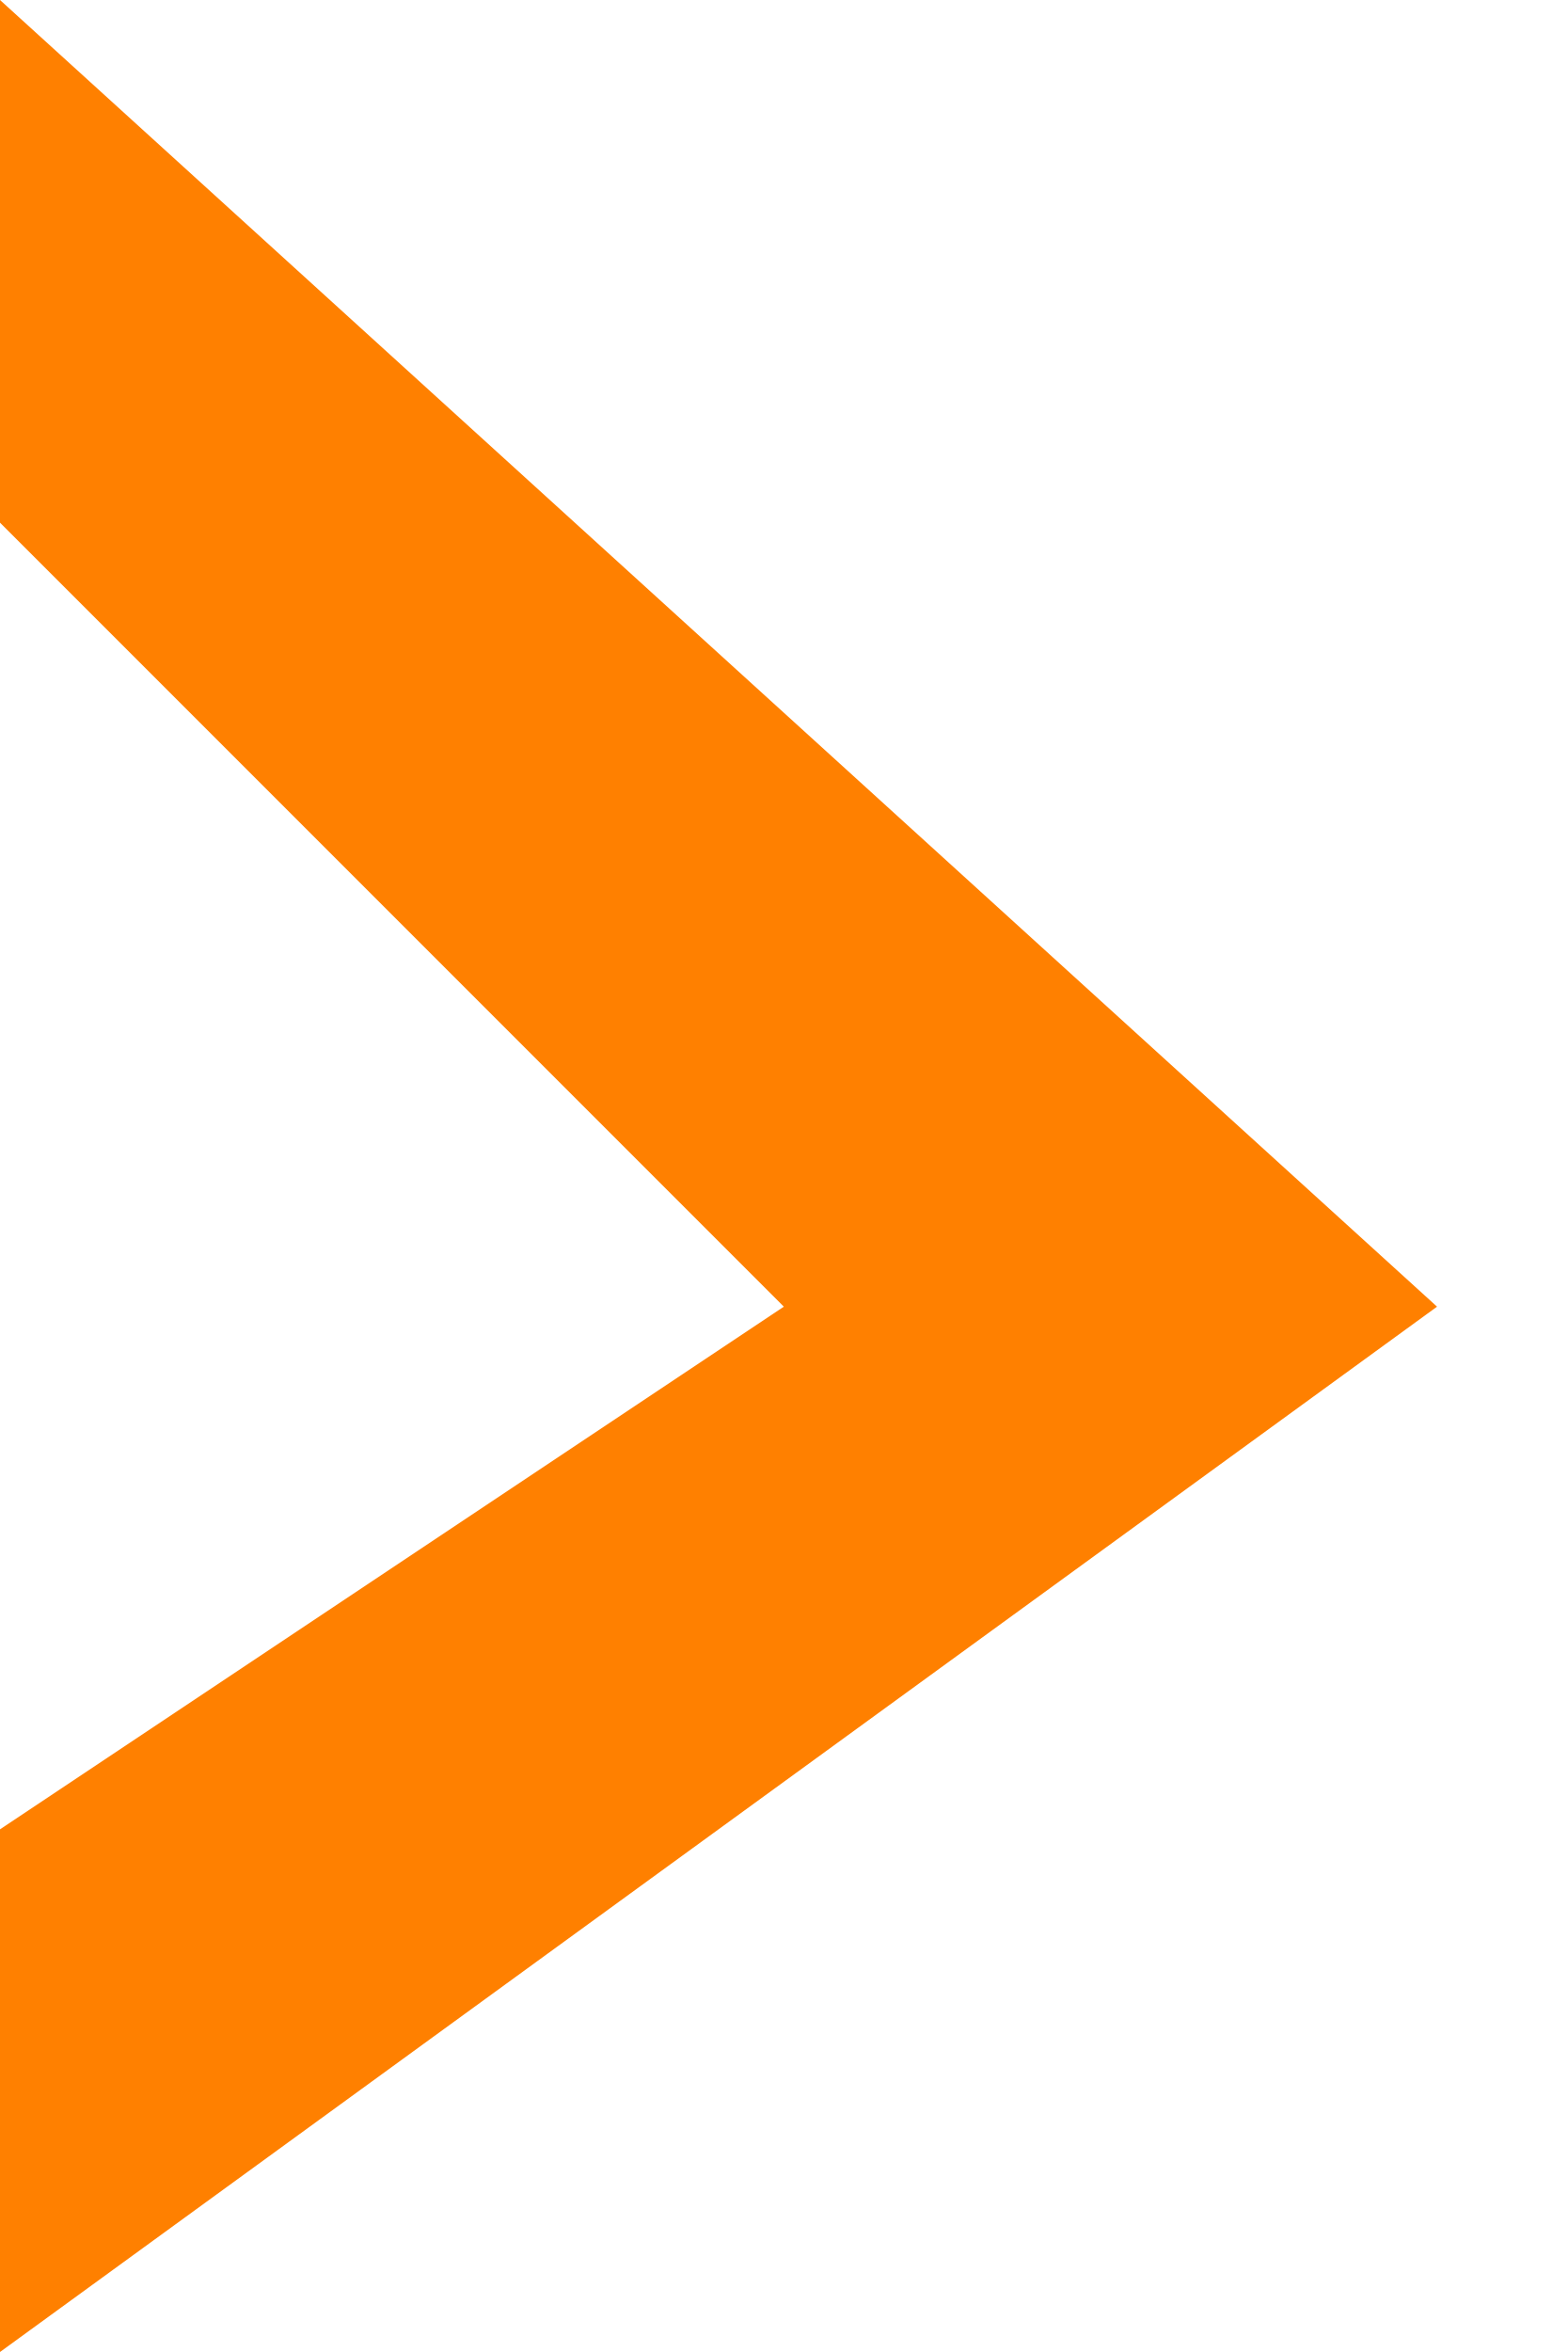
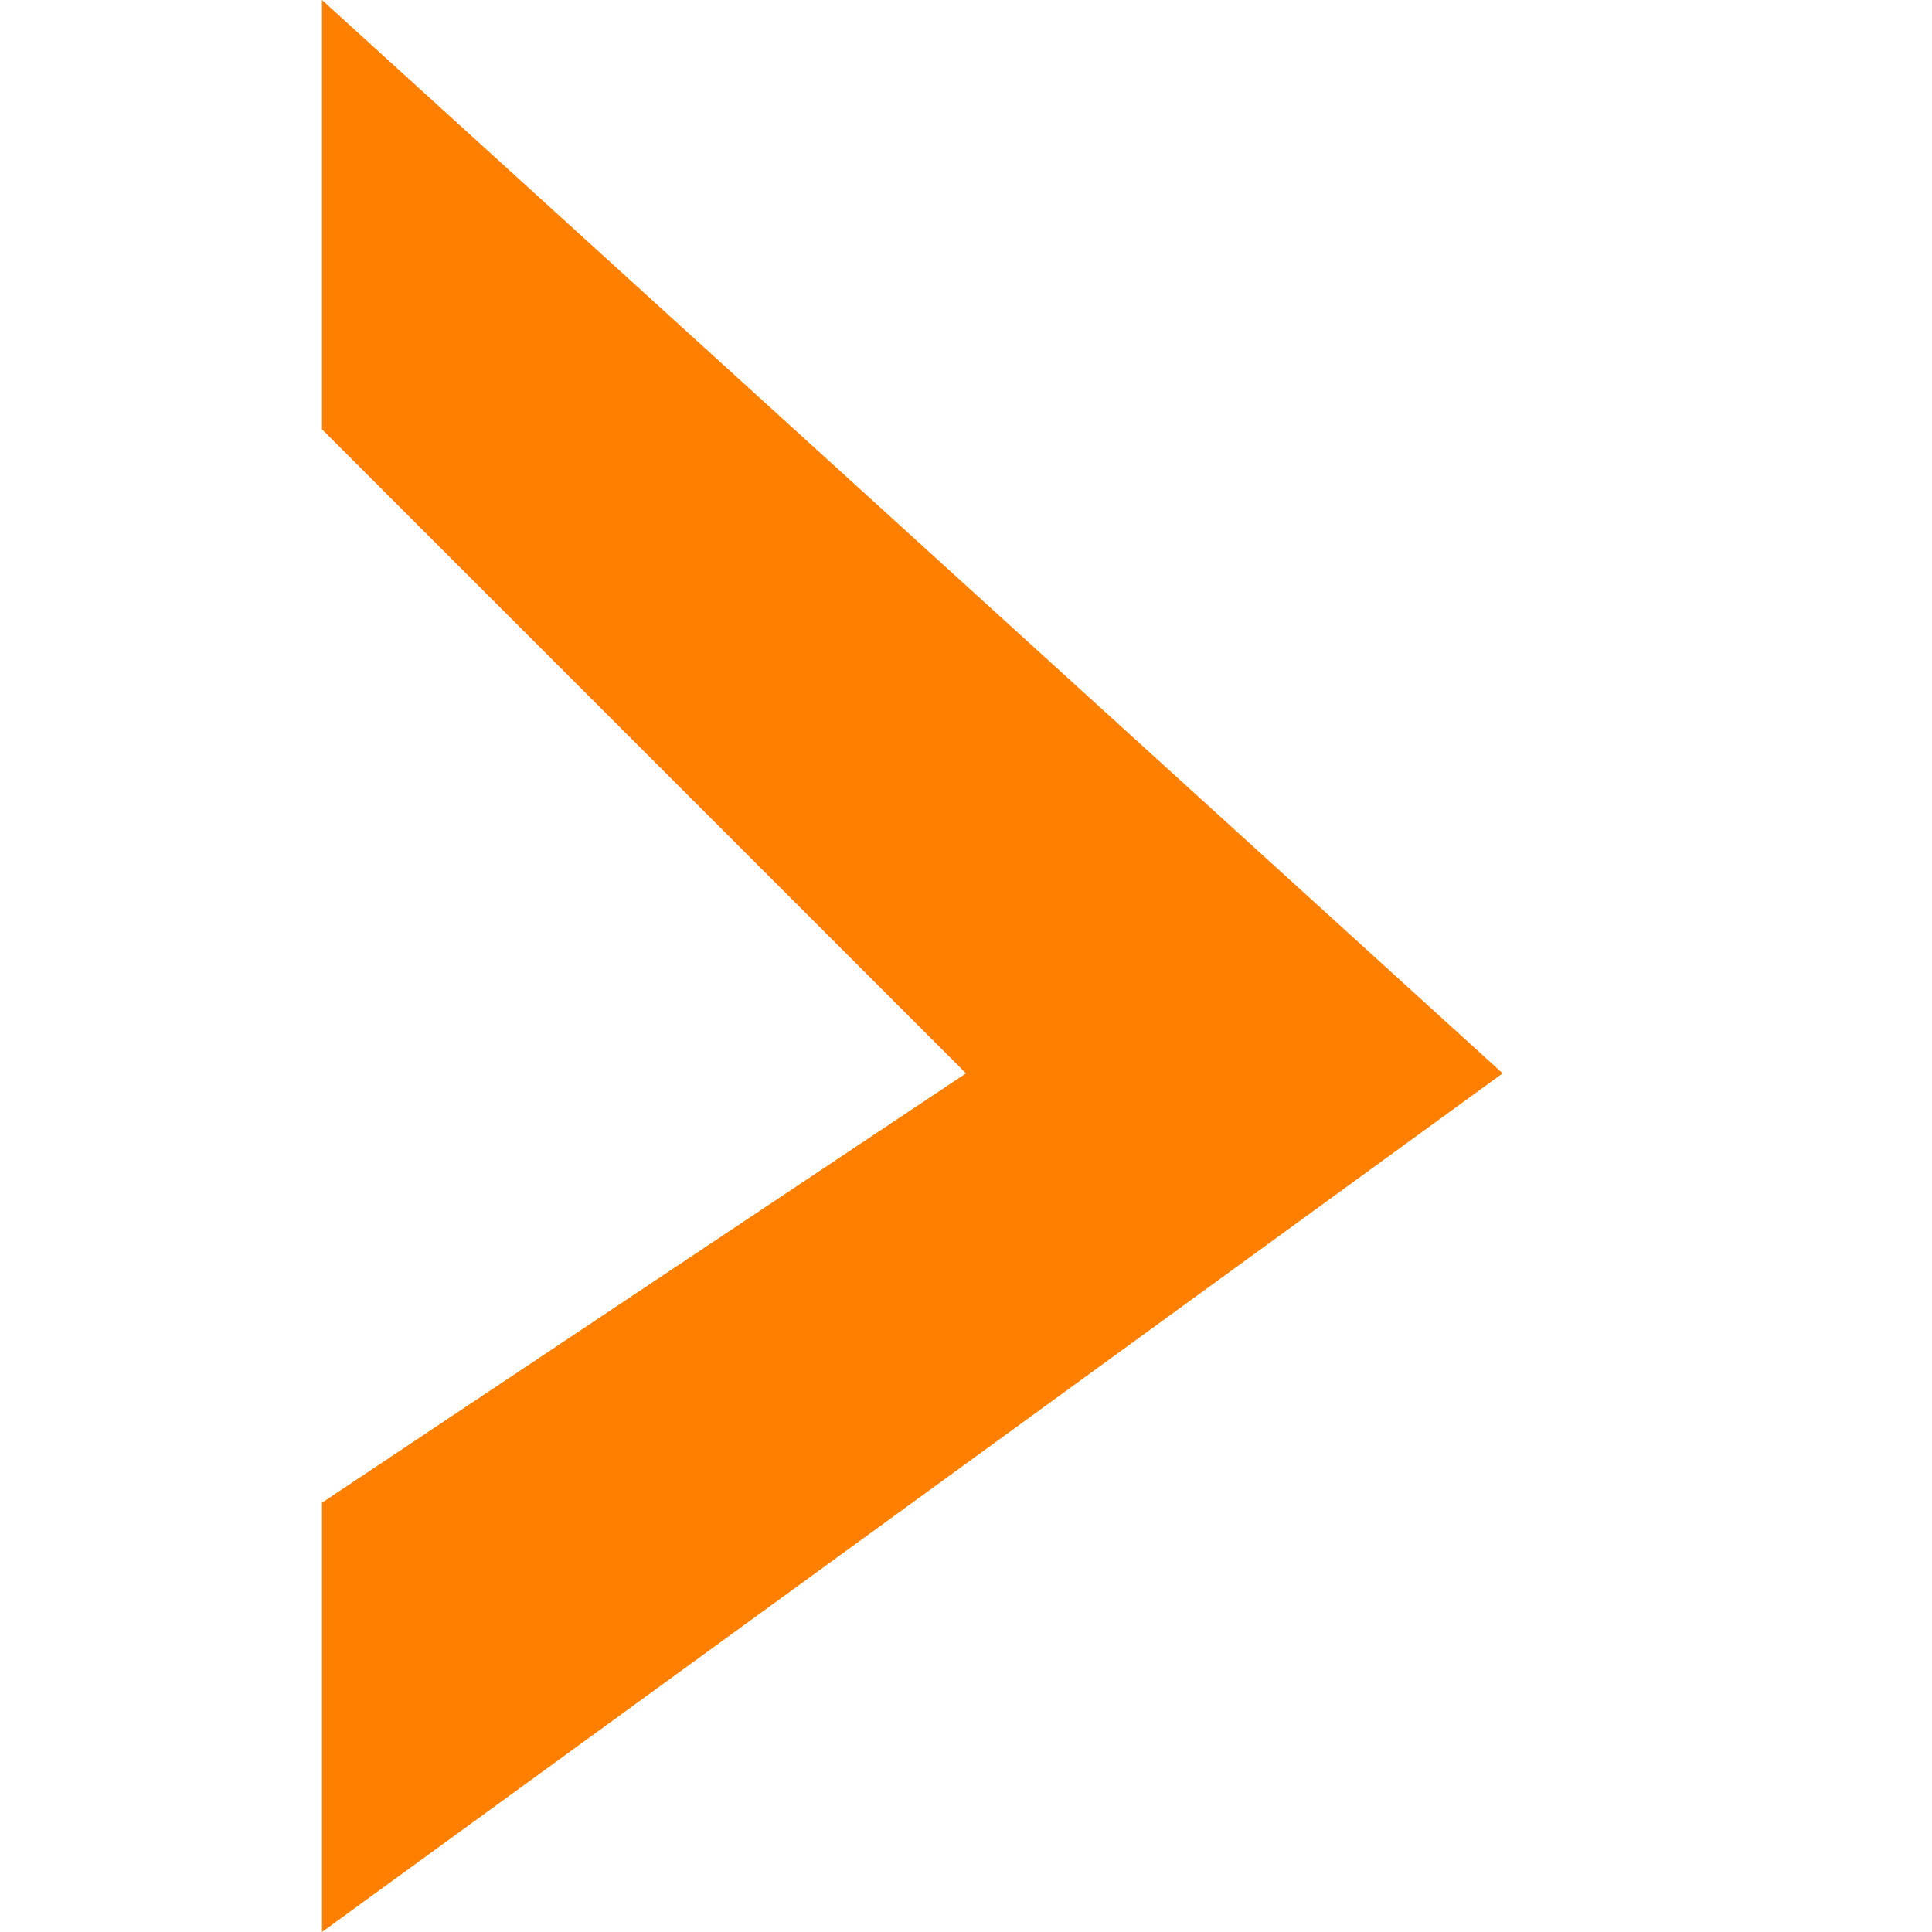
- <svg xmlns="http://www.w3.org/2000/svg" viewBox="0 0 6 9">
+ <svg xmlns="http://www.w3.org/2000/svg" viewBox="0 0 6 9" width="32px" height="32px">
  <polygon points="5.5,5 0,9 0,7 3,5 0,2 0,0 5.5,5" style="fill:rgb(255,128,0);" />
</svg>
